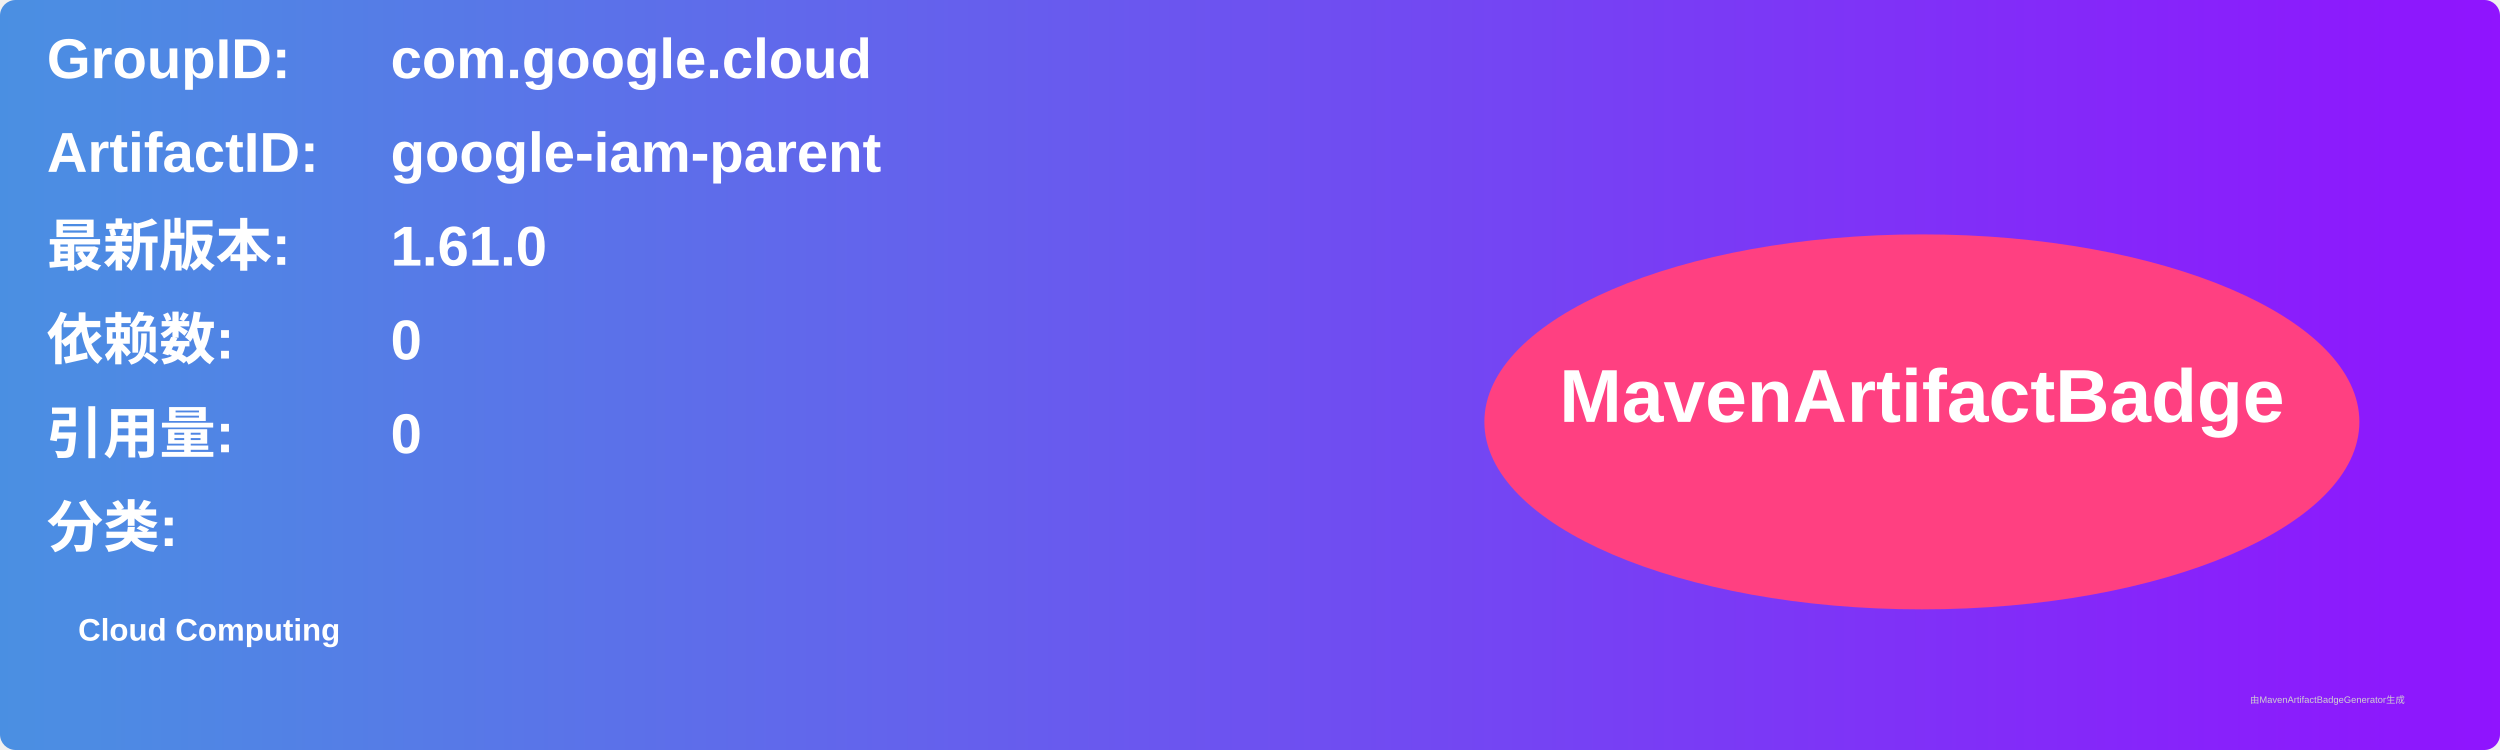
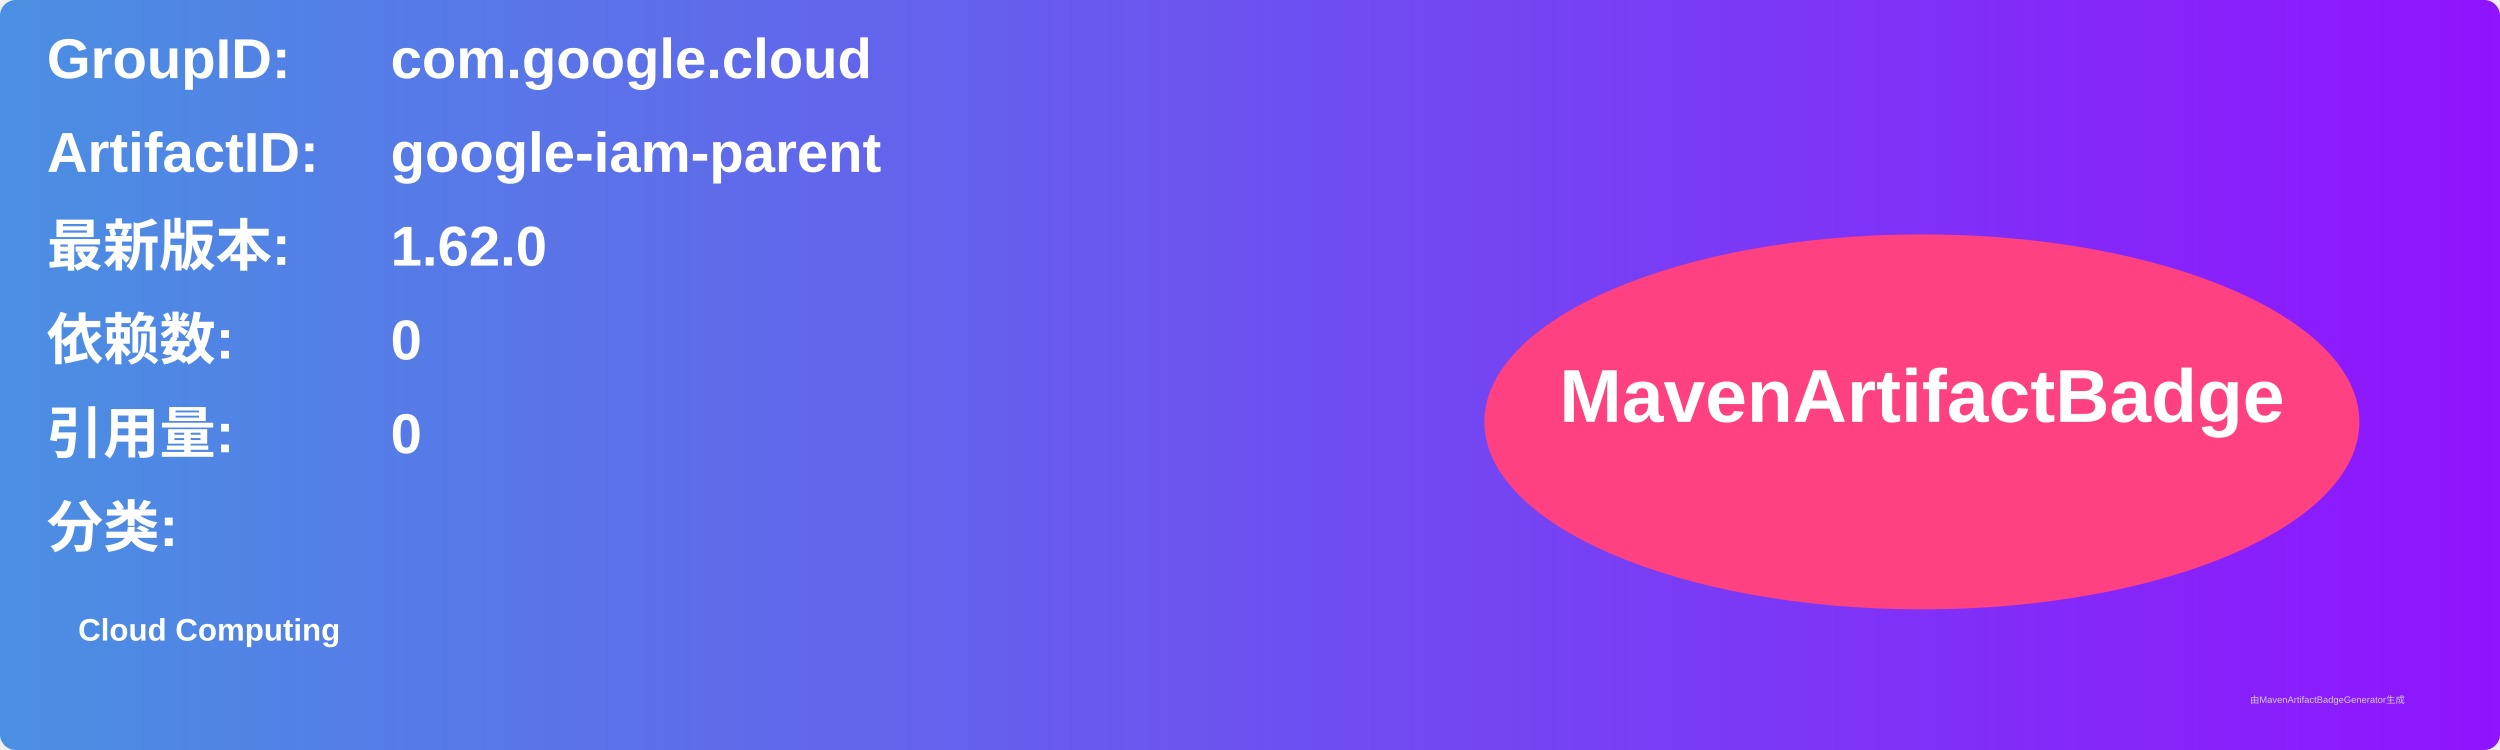
<svg xmlns="http://www.w3.org/2000/svg" width="800" height="240" viewBox="0 0 800 240">
  <linearGradient id="grad" x1="0%" y1="0%" x2="100%" y2="0%">
    <stop offset="0%" stop-color="#4a90e2" />
    <stop offset="100%" stop-color="#9013fe" />
  </linearGradient>
  <rect width="100%" height="100%" rx="5" ry="5" fill="url(#grad)" />
  <g transform="translate(15, 15)">
    <text x="0" y="10" font-family="Arial" font-size="18" fill="white" font-weight="bold" width="260">GroupID:</text>
    <text x="110" y="10" font-family="Arial" font-size="18" fill="white" font-weight="bold" width="460">com.google.cloud</text>
    <text x="0" y="40" font-family="Arial" font-size="18" fill="white" font-weight="bold" width="260">ArtifactID:</text>
    <text x="110" y="40" font-family="Arial" font-size="18" fill="white" font-weight="bold" width="460">google-iam-parent</text>
    <text x="0" y="70" font-family="Arial" font-size="18" fill="white" font-weight="bold">最新版本:</text>
    <text x="110" y="70" font-family="Arial" font-size="18" fill="white" font-weight="bold">
-       <tspan font-weight="bold">1.61.0</tspan>
+       <tspan font-weight="bold">1.62.0</tspan>
    </text>
    <text x="0" y="100" font-family="Arial" font-size="18" fill="white" font-weight="bold">依赖数: </text>
    <text x="110" y="100" font-family="Arial" font-size="18" fill="white">
      <tspan font-weight="bold">0</tspan>
    </text>
    <text x="0" y="130" font-family="Arial" font-size="18" fill="white" font-weight="bold">引用量: </text>
    <text x="110" y="130" font-family="Arial" font-size="18" fill="white">
      <tspan font-weight="bold">0</tspan>
    </text>
    <text x="0" y="160" font-family="Arial" font-size="18" fill="white" font-weight="bold">分类:</text>
    <text x="10" y="190" font-family="Arial" font-size="10" fill="white">
      <tspan font-weight="bold">Cloud Computing</tspan>
    </text>
    <ellipse cx="600" cy="120" rx="140" ry="60" fill="#ff4081" />
    <text x="600" y="120" text-anchor="middle" font-family="Arial" font-size="24" fill="white" font-weight="bold">MavenArtifactBadge</text>
  </g>
  <text x="720" y="225" font-family="Arial" font-size="3" fill="#d0d0d0">由MavenArtifactBadgeGenerator生成</text>
</svg>
